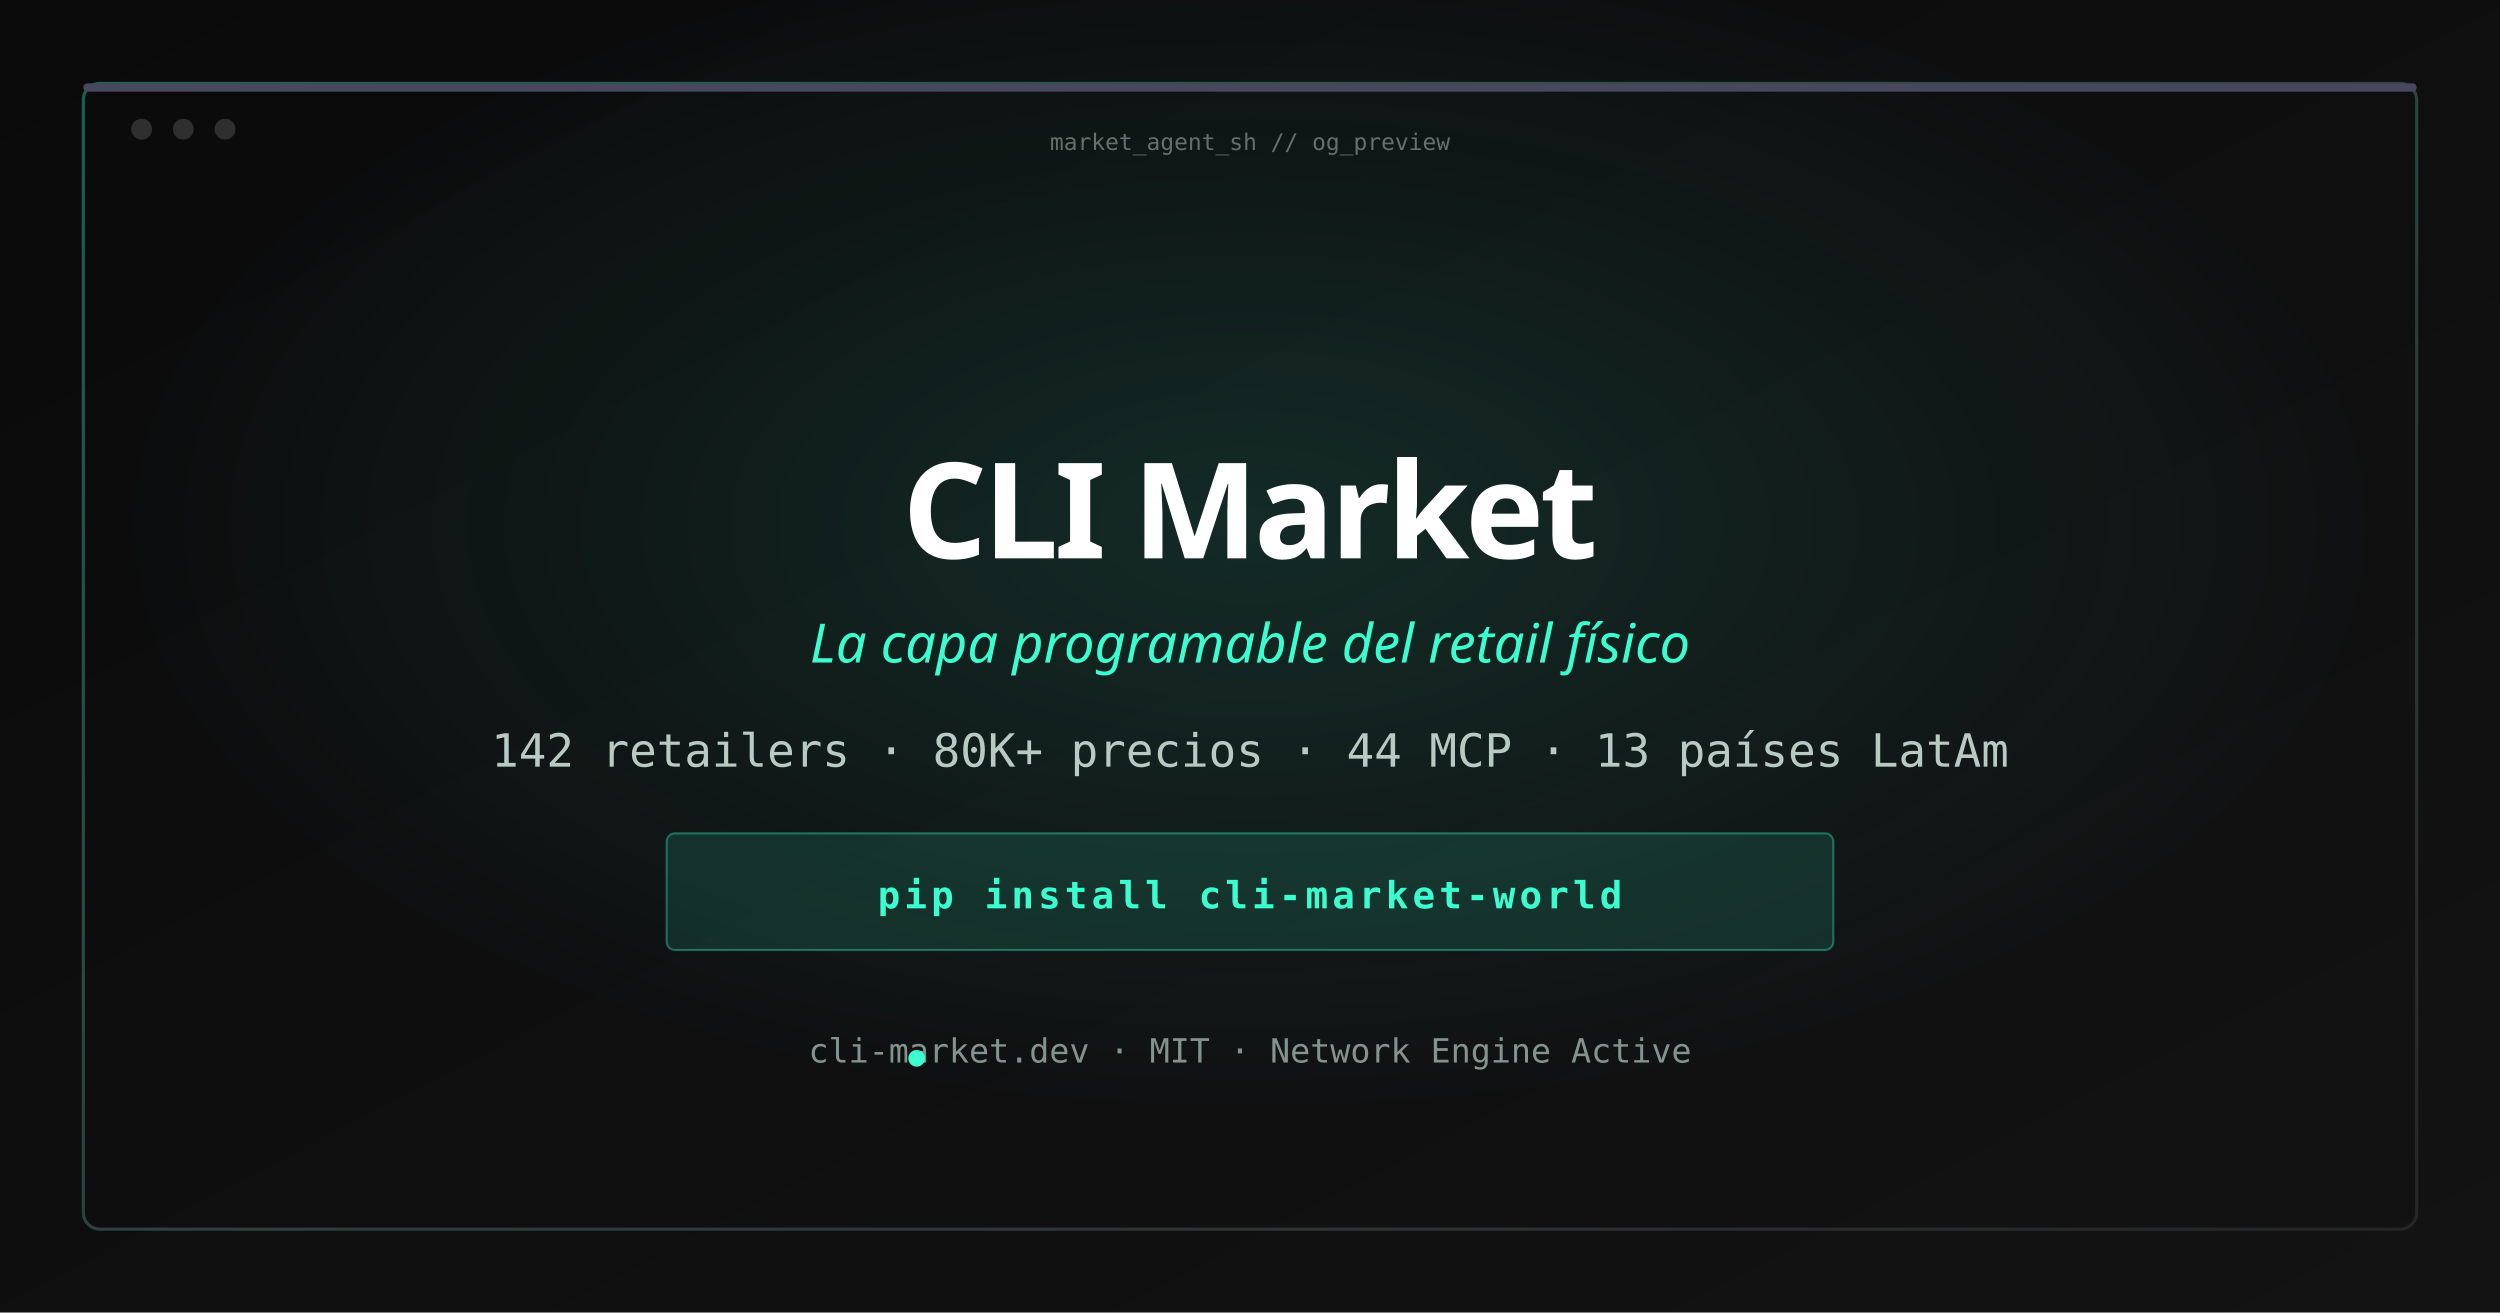
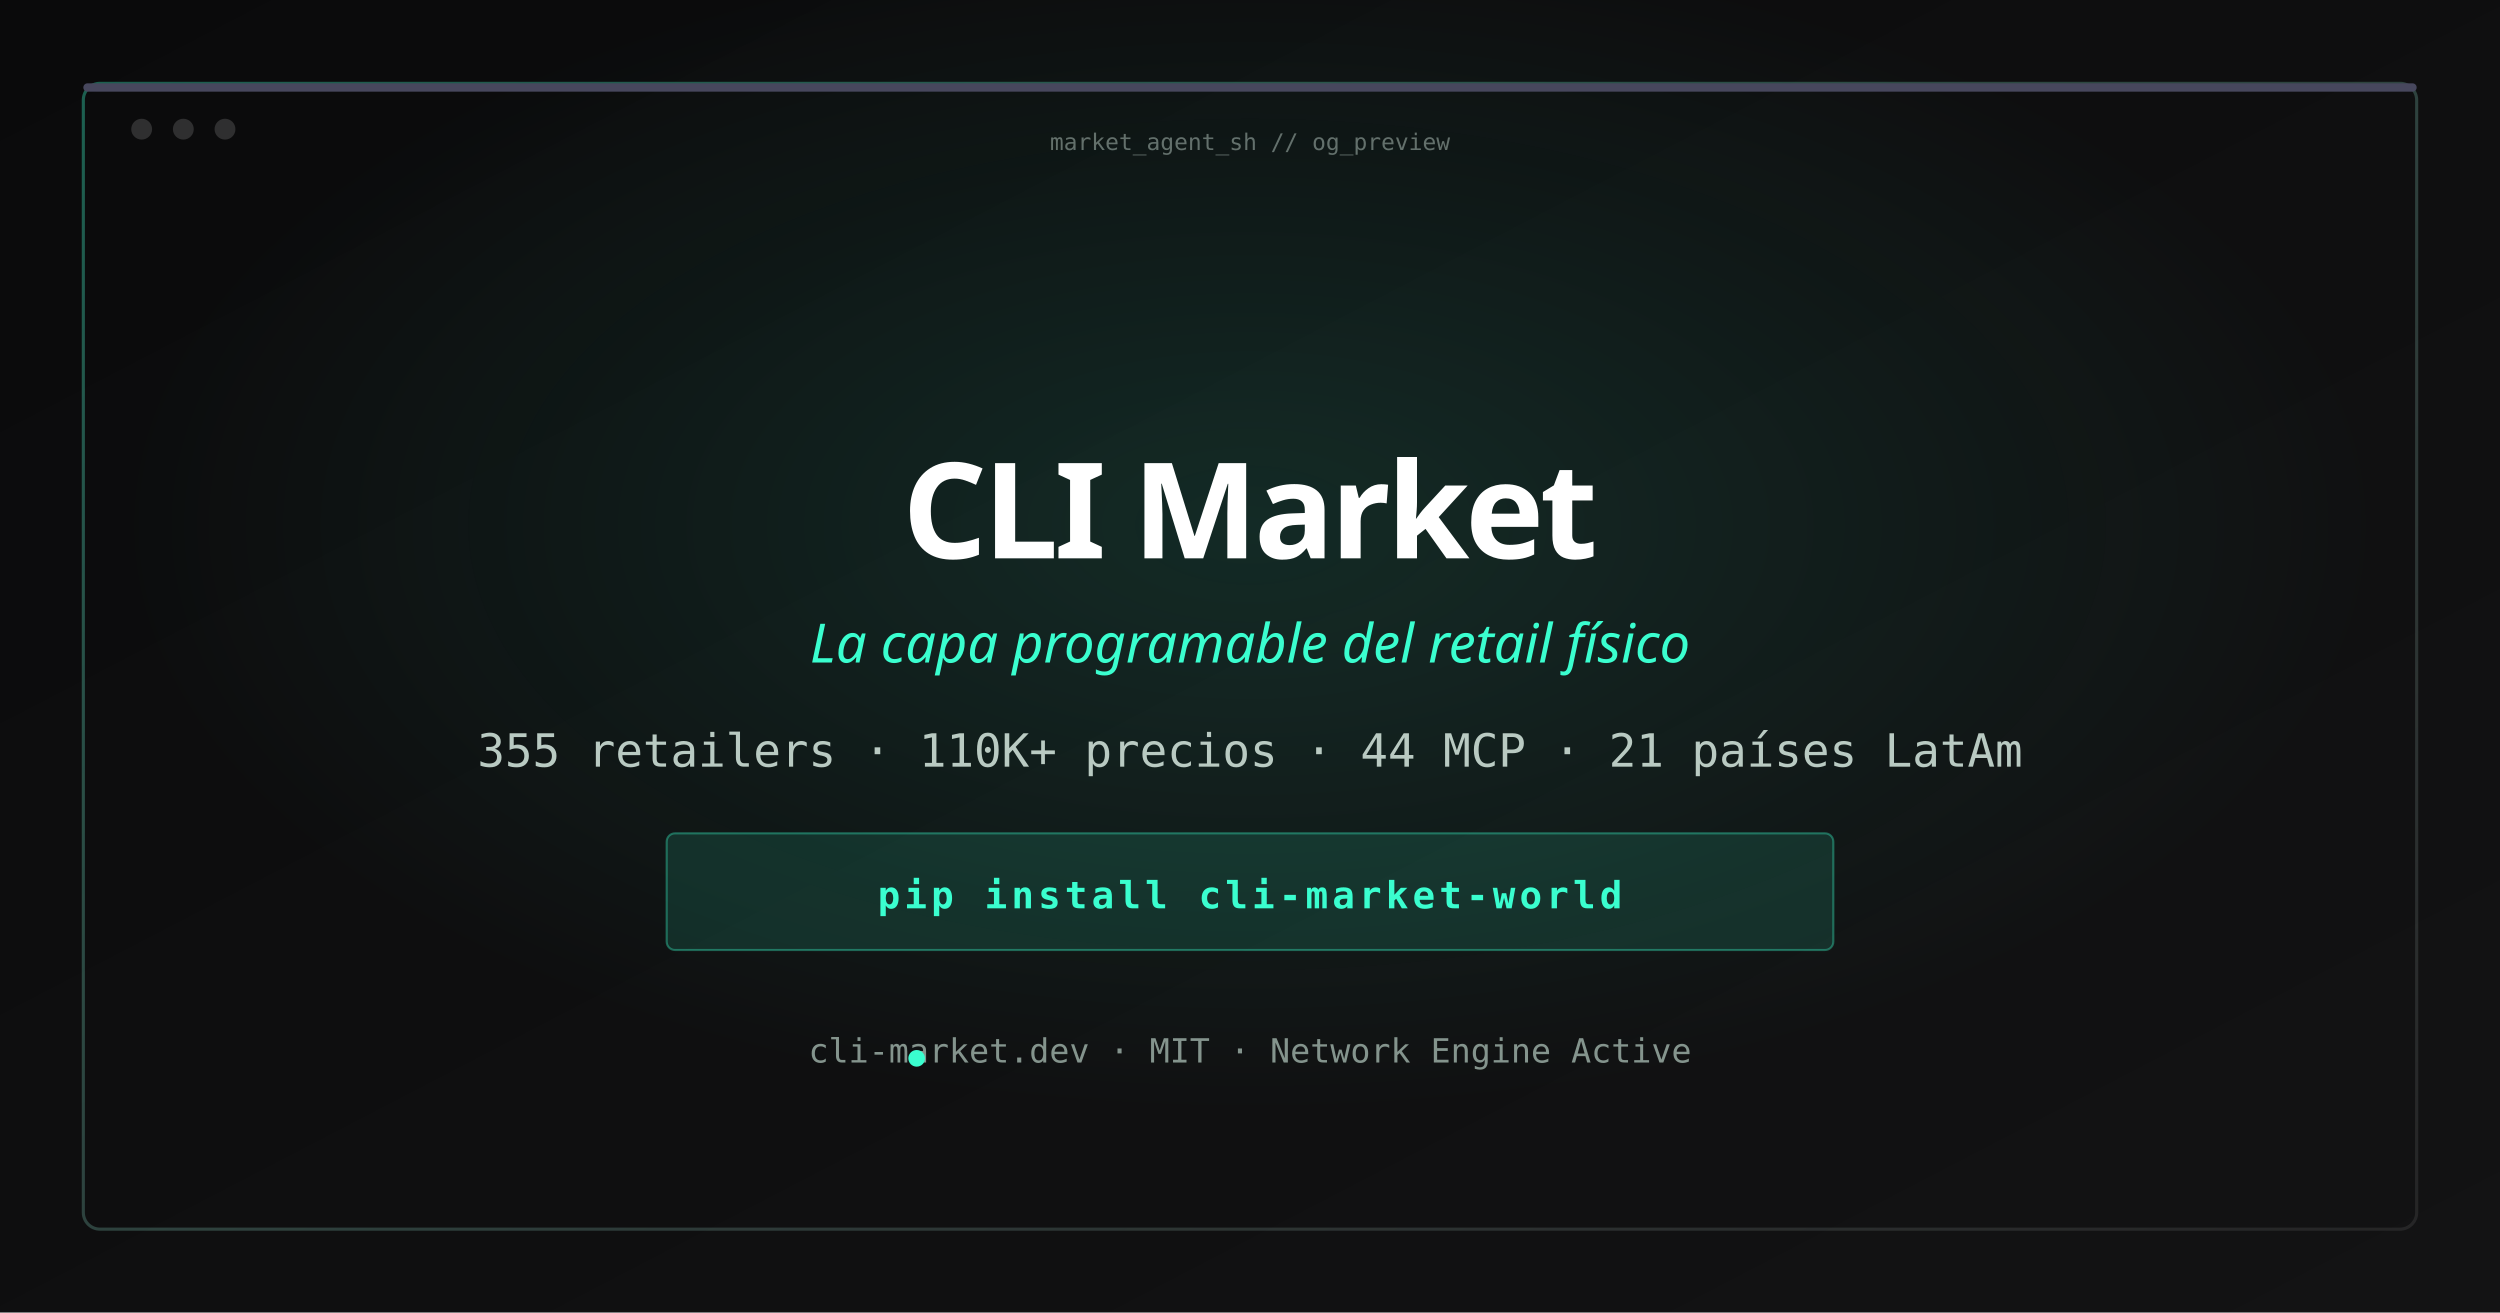
<svg xmlns="http://www.w3.org/2000/svg" width="1200" height="630" viewBox="0 0 1200 630">
  <defs>
    <linearGradient id="bg" x1="0%" y1="0%" x2="100%" y2="100%">
      <stop offset="0%" stop-color="#0a0a0b" />
      <stop offset="100%" stop-color="#131314" />
    </linearGradient>
    <radialGradient id="glow" cx="50%" cy="40%" r="45%">
      <stop offset="0%" stop-color="#3afecf" stop-opacity="0.12" />
      <stop offset="100%" stop-color="#3afecf" stop-opacity="0" />
    </radialGradient>
    <linearGradient id="border" x1="0%" y1="0%" x2="100%" y2="100%">
      <stop offset="0%" stop-color="#3afecf" stop-opacity="0.35" />
      <stop offset="100%" stop-color="#ffffff" stop-opacity="0.08" />
    </linearGradient>
  </defs>
  <rect width="1200" height="630" fill="url(#bg)" />
  <rect width="1200" height="630" fill="url(#glow)" />
  <rect x="40" y="40" width="1120" height="550" rx="8" fill="none" stroke="url(#border)" stroke-width="1.5" />
  <rect x="40" y="40" width="1120" height="4" rx="2" fill="#47475d" />
  <circle cx="68" cy="62" r="5" fill="#ffffff" fill-opacity="0.15" />
  <circle cx="88" cy="62" r="5" fill="#ffffff" fill-opacity="0.15" />
  <circle cx="108" cy="62" r="5" fill="#ffffff" fill-opacity="0.15" />
  <text x="600" y="72" text-anchor="middle" font-family="ui-monospace, monospace" font-size="11" fill="#b9cac2" fill-opacity="0.5">market_agent_sh // og_preview</text>
  <text x="600" y="268" text-anchor="middle" font-family="ui-sans-serif, system-ui, sans-serif" font-size="64" font-weight="700" fill="#ffffff" letter-spacing="-2">CLI Market</text>
  <text x="600" y="318" text-anchor="middle" font-family="ui-sans-serif, system-ui, sans-serif" font-size="26" fill="#3afecf" font-style="italic">La capa programable del retail físico</text>
-   <text x="600" y="368" text-anchor="middle" font-family="ui-monospace, monospace" font-size="22" fill="#b9cac2">142 retailers · 80K+ precios · 44 MCP · 13 países LatAm</text>
+   <text x="600" y="368" text-anchor="middle" font-family="ui-monospace, monospace" font-size="22" fill="#b9cac2">355 retailers · 110K+ precios · 44 MCP · 21 países LatAm</text>
  <rect x="320" y="400" width="560" height="56" rx="4" fill="#3afecf" fill-opacity="0.12" stroke="#3afecf" stroke-opacity="0.35" />
  <text x="600" y="436" text-anchor="middle" font-family="ui-monospace, monospace" font-size="18" font-weight="700" fill="#3afecf" letter-spacing="2">pip install cli-market-world</text>
  <text x="600" y="510" text-anchor="middle" font-family="ui-monospace, monospace" font-size="16" fill="#84948d">cli-market.dev · MIT · Network Engine Active</text>
  <circle cx="440" cy="508" r="4" fill="#3afecf" />
</svg>
